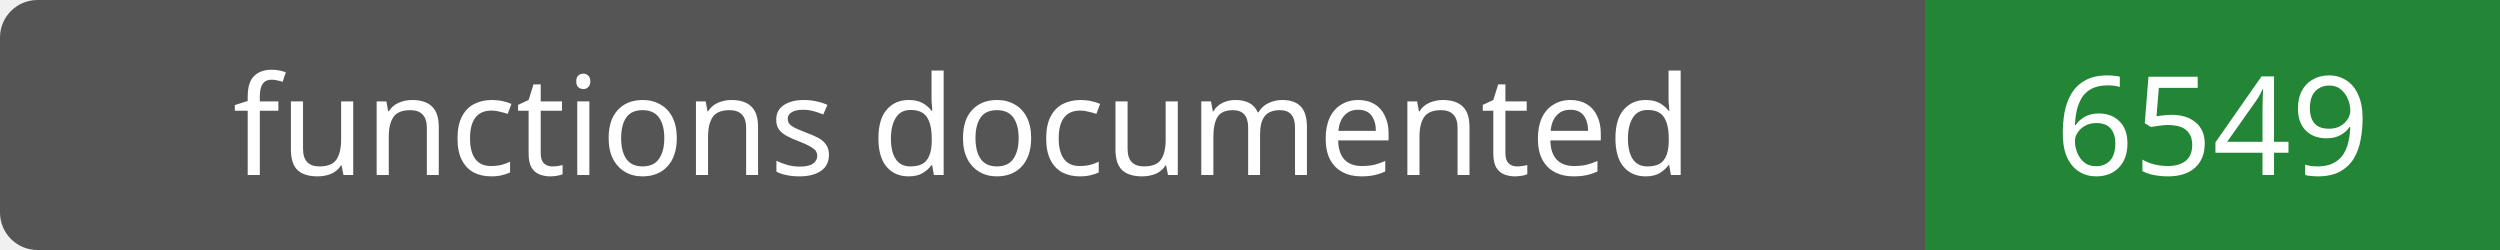
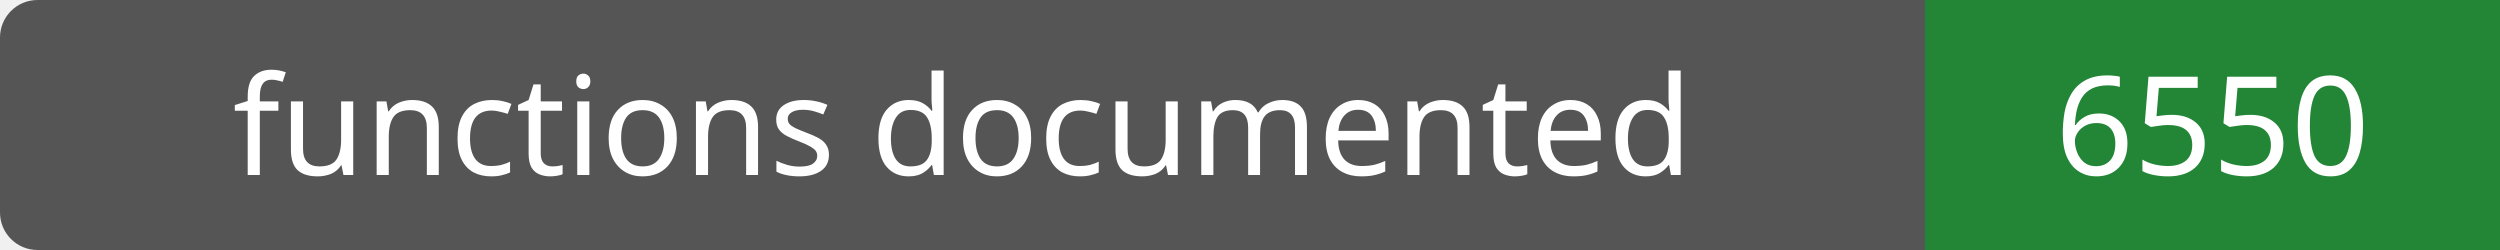
- <svg xmlns="http://www.w3.org/2000/svg" width="200" height="20" role="img" aria-label="functions documented: 6549">
+ <svg xmlns="http://www.w3.org/2000/svg" width="200" height="20" role="img" aria-label="functions documented: 6550">
  <rect width="200" height="20" rx="3" fill="#555" />
  <path fill="#238636" d="M154 0h46v20H154z" />
  <g fill="#fff" text-anchor="middle" font-family="Verdana,sans-serif" font-size="11">
    <text x="77.0" y="14">functions documented</text>
-     <text x="177.0" y="14">6549</text>
+     <text x="177.0" y="14">6550</text>
  </g>
</svg>
